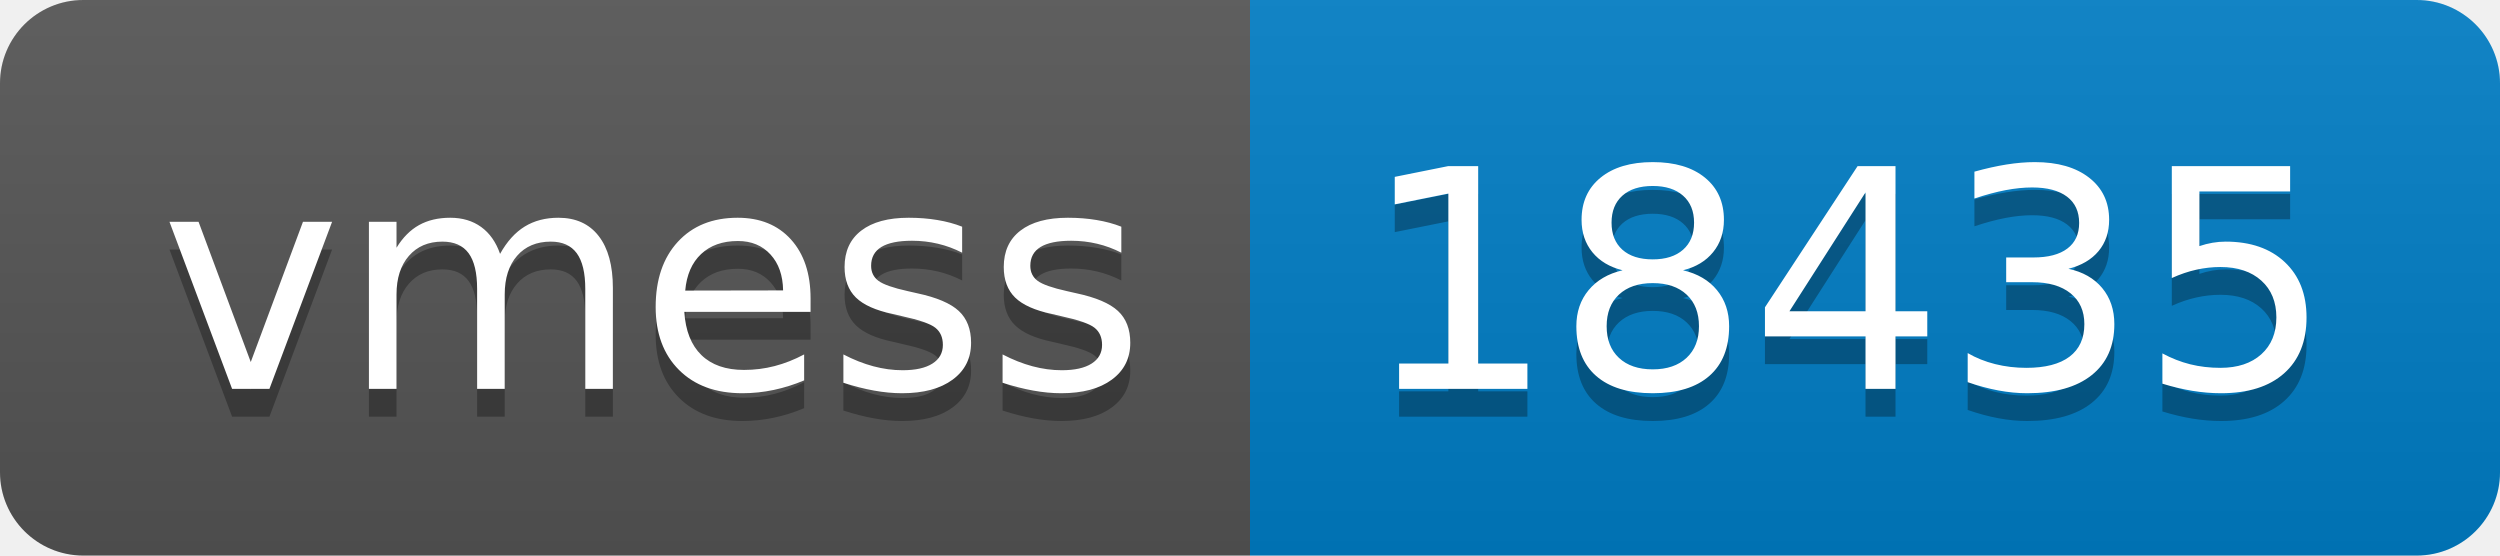
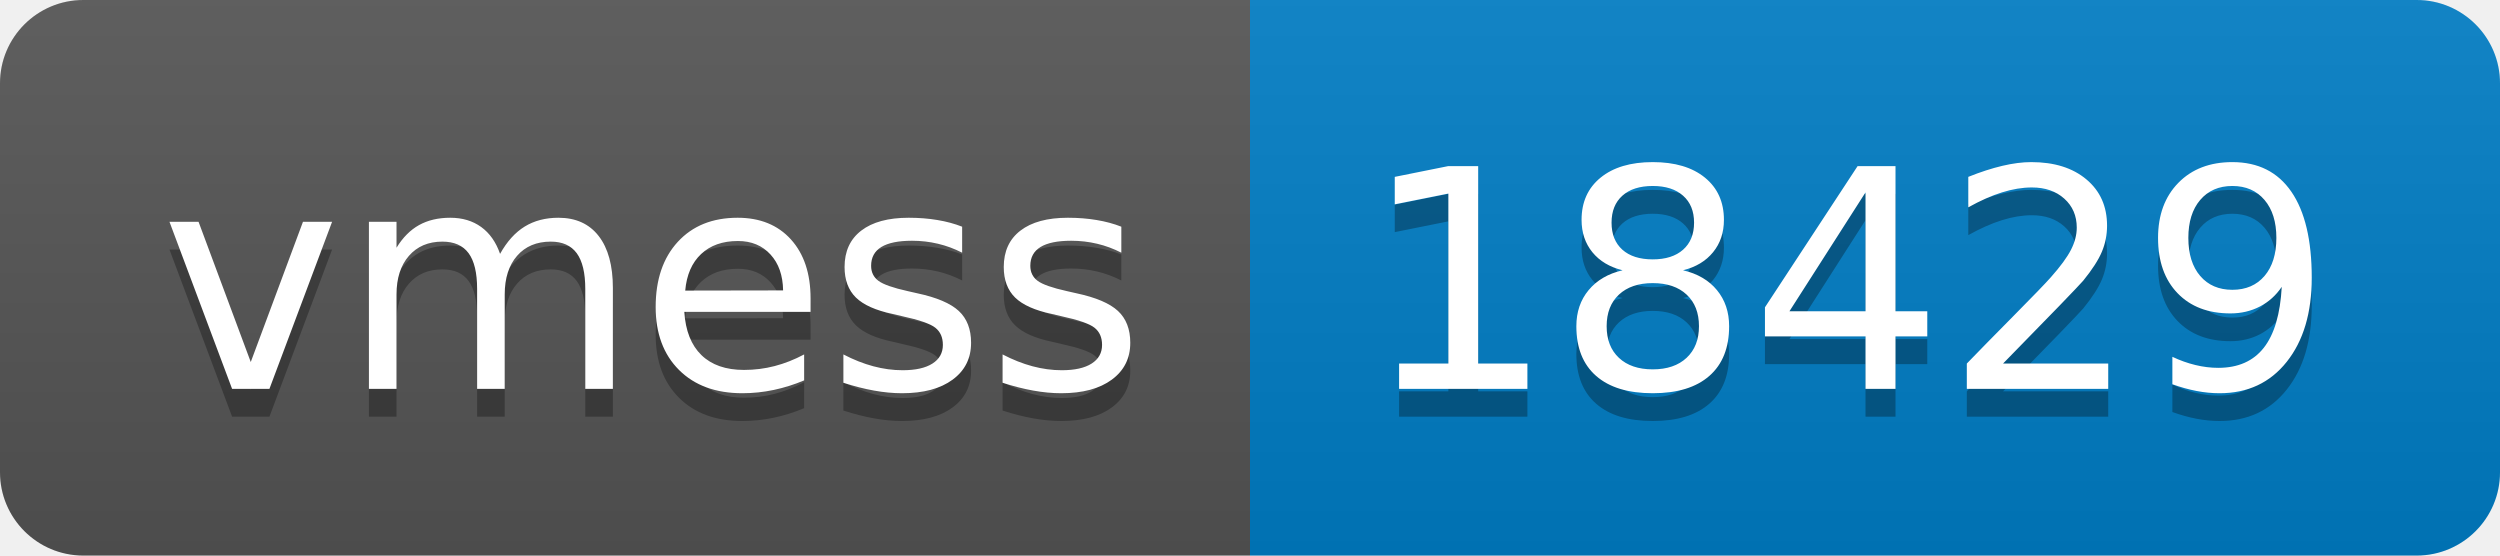
- <svg xmlns="http://www.w3.org/2000/svg" width="90" height="20" role="img" aria-label="vmess: 18435">
+ <svg xmlns="http://www.w3.org/2000/svg" width="90" height="20" role="img" aria-label="vmess: 18429">
  <linearGradient id="s" x2="0" y2="100%">
    <stop offset="0" stop-color="#bbb" stop-opacity=".1" />
    <stop offset="1" stop-opacity=".1" />
  </linearGradient>
  <clipPath id="r">
    <rect width="90" height="20" rx="3" fill="#fff" />
  </clipPath>
  <g clip-path="url(#r)">
    <rect width="45" height="20" fill="#555" />
    <rect x="45" width="45" height="20" fill="#007ec6" />
    <rect width="90" height="20" fill="url(#s)" />
  </g>
  <g fill="#fff" text-anchor="middle" font-family="Verdana,Geneva,DejaVu Sans,sans-serif" text-rendering="geometricPrecision" font-size="110">
    <text aria-hidden="true" x="235" y="150" fill="#010101" fill-opacity=".3" transform="scale(.1)" textLength="350">vmess</text>
    <text x="235" y="140" transform="scale(.1)" fill="#fff" textLength="350">vmess</text>
-     <text aria-hidden="true" x="665" y="150" fill="#010101" fill-opacity=".3" transform="scale(.1)" textLength="350">18435</text>
-     <text x="665" y="140" transform="scale(.1)" fill="#fff" textLength="350">18435</text>
+     <text aria-hidden="true" x="665" y="150" fill="#010101" fill-opacity=".3" transform="scale(.1)" textLength="350">18429</text>
+     <text x="665" y="140" transform="scale(.1)" fill="#fff" textLength="350">18429</text>
  </g>
</svg>
